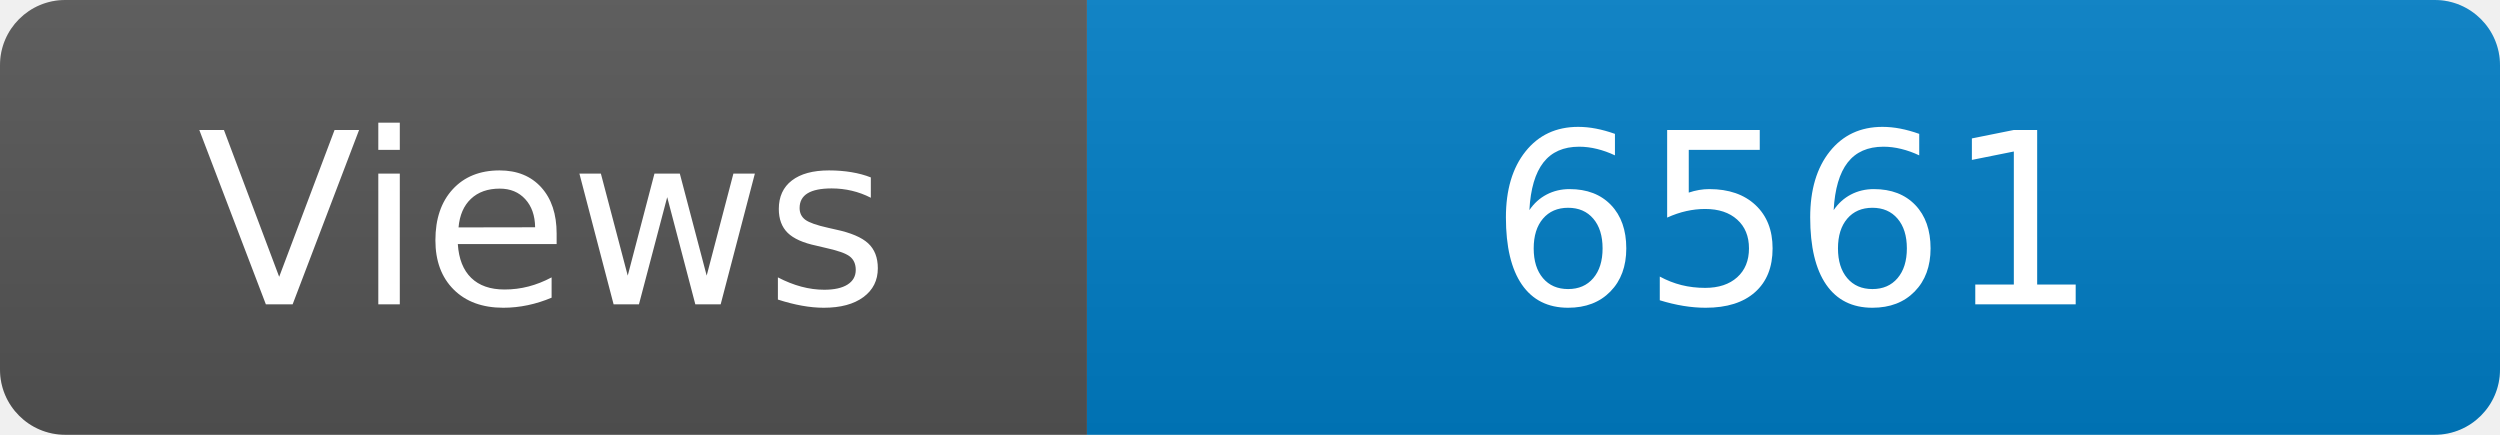
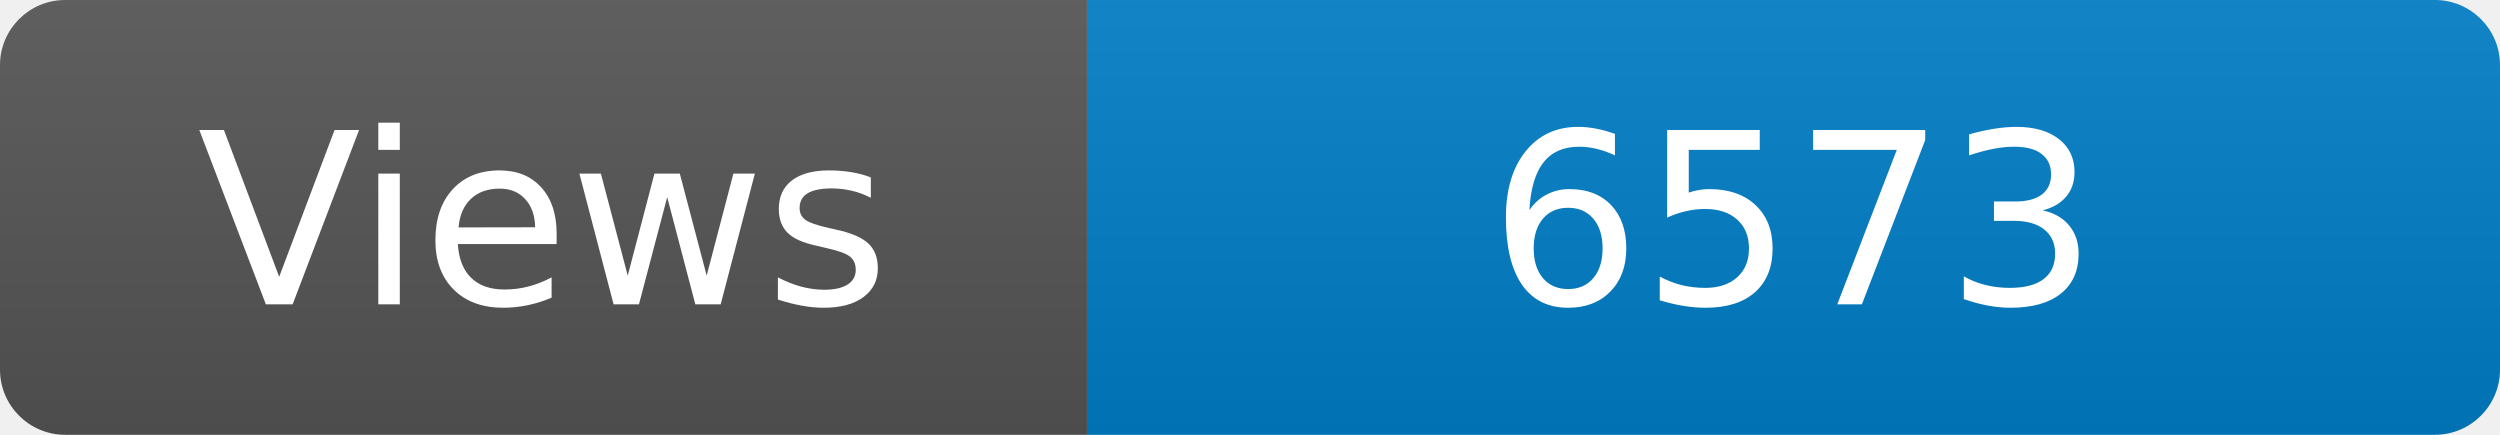
<svg xmlns="http://www.w3.org/2000/svg" width="115" height="20" role="img" aria-label="Maintained?: yes">
  <linearGradient id="s" x2="0" y2="100%">
    <stop offset="0" stop-color="#bbb" stop-opacity=".1" />
    <stop offset="1" stop-opacity=".1" />
  </linearGradient>
  <clipPath id="r">
    <rect width="115" height="20" rx="3" fill="#fff" />
  </clipPath>
  <g clip-path="url(#r)">
    <rect width="50" height="20" fill="#555" />
    <rect x="50" width="160" height="20" fill="#007ec6" />
    <rect width="115" height="20" fill="url(#s)" />
  </g>
  <g fill="#fff" text-anchor="middle" font-family="Verdana,Geneva,DejaVu Sans,sans-serif" font-size="110">
    <text x="250" y="140" transform="scale(.1)" fill="#fff">Views</text>
-     <text x="825" y="140" transform="scale(.1)" fill="#fff">6561</text>
+     <text x="825" y="140" transform="scale(.1)" fill="#fff">6573</text>
  </g>
</svg>
